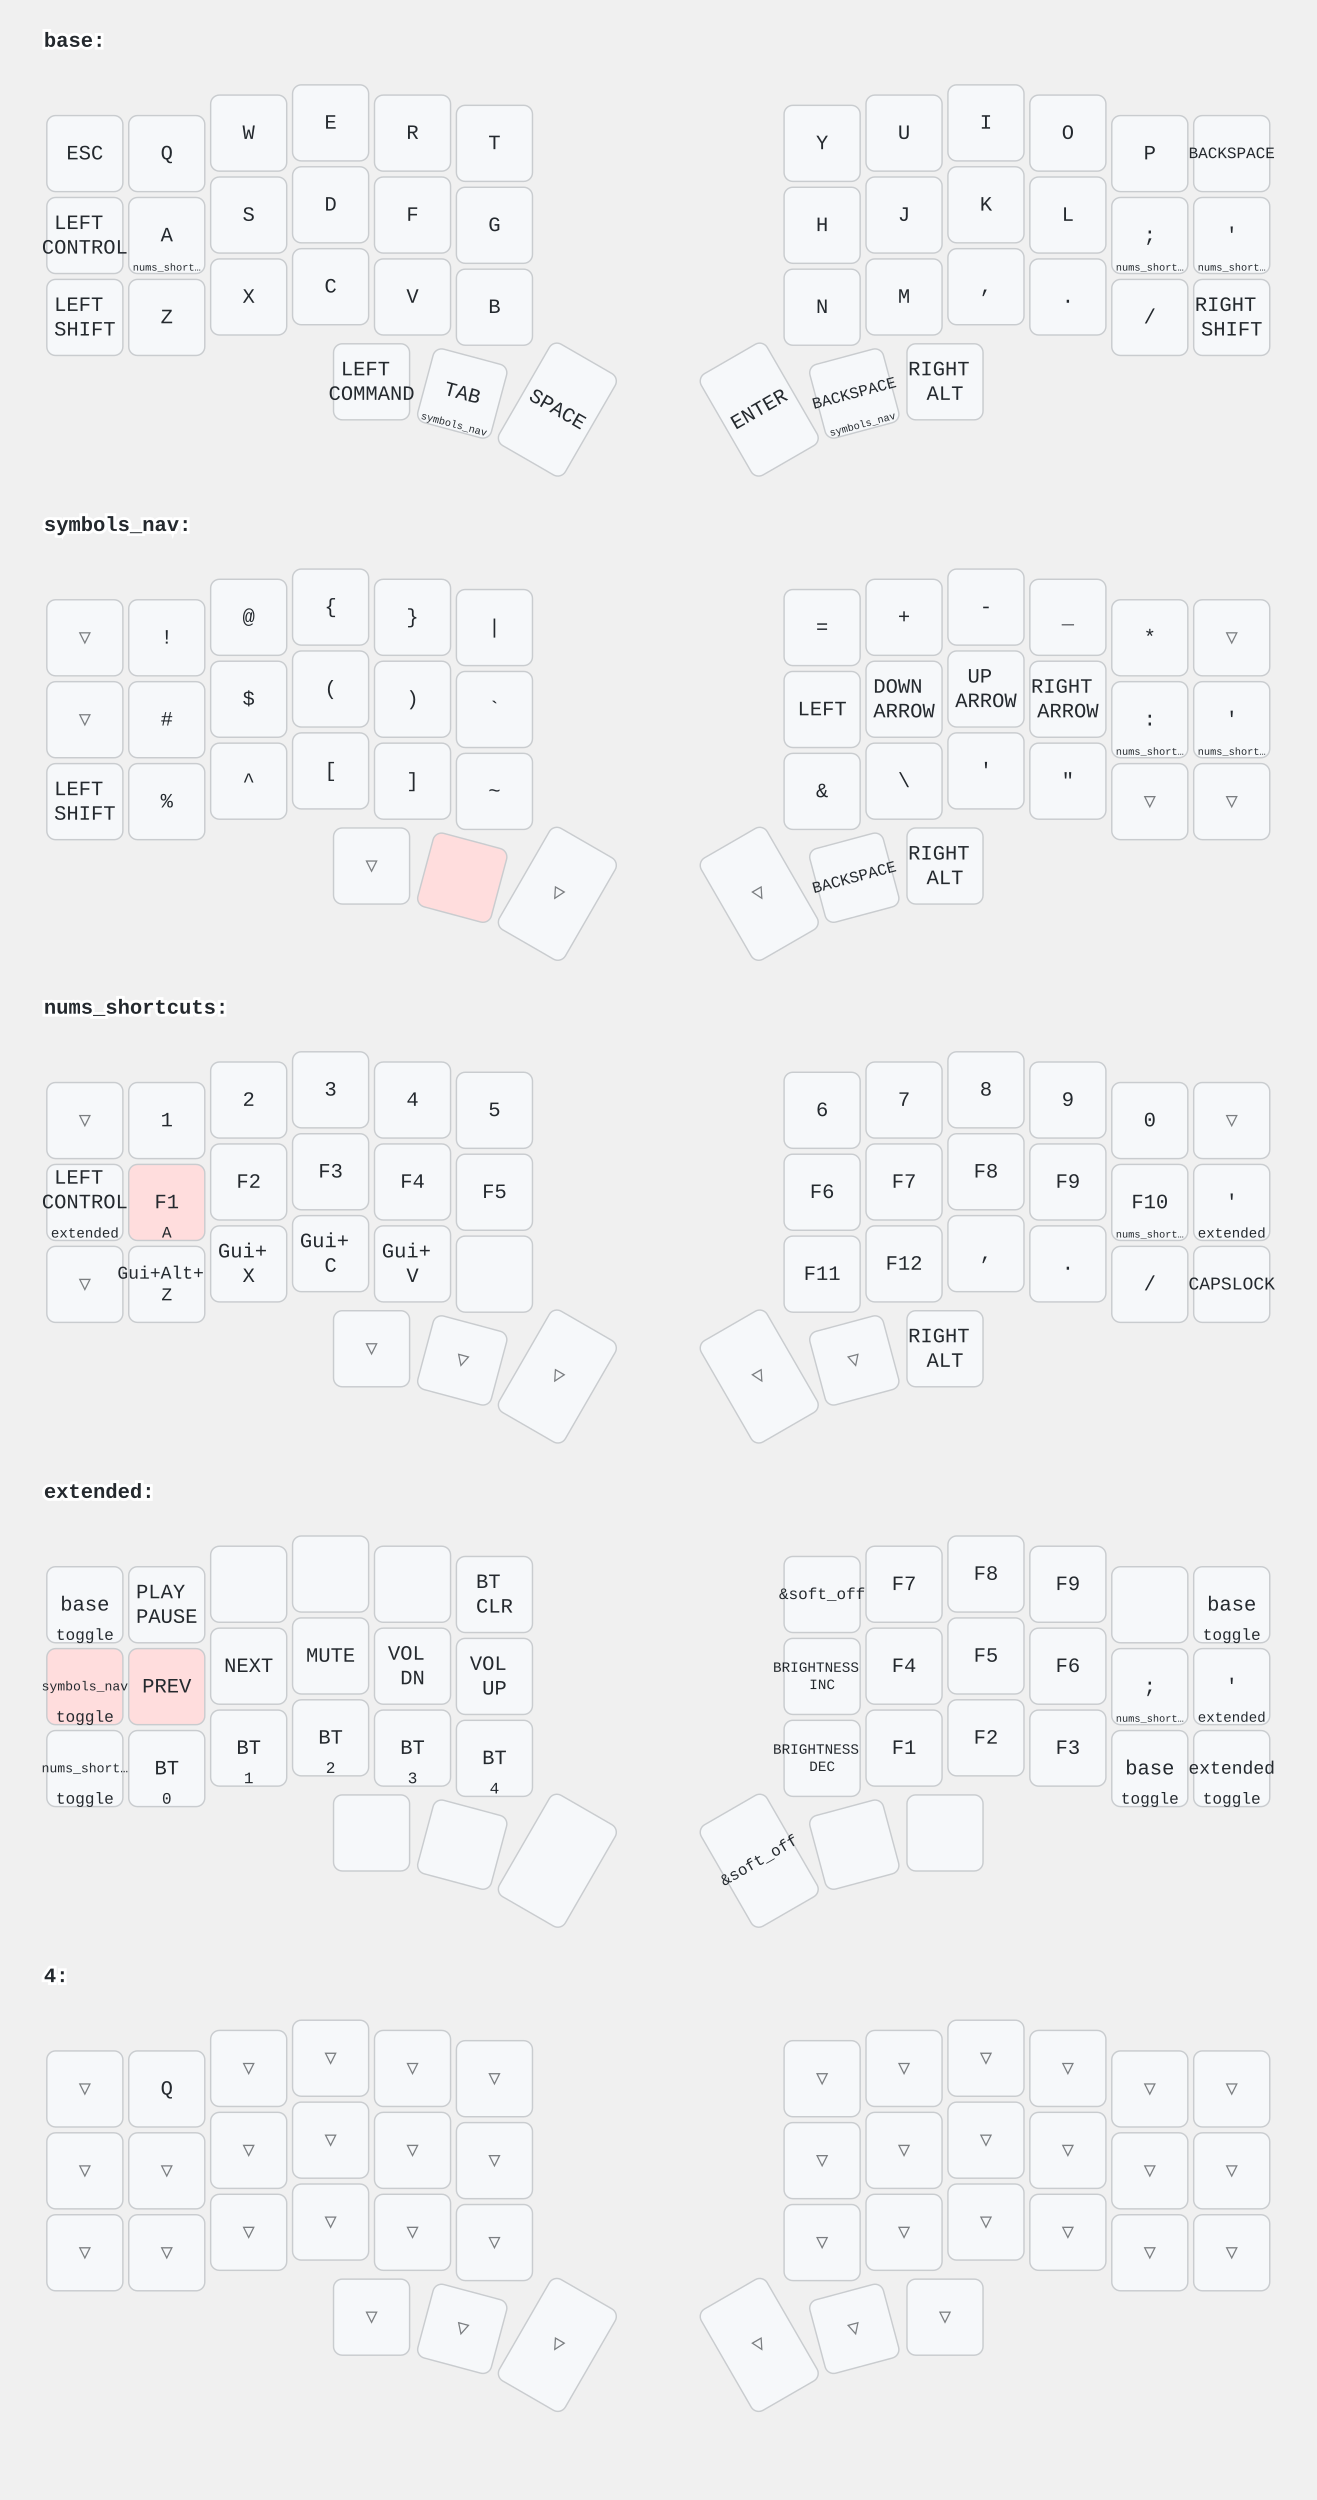
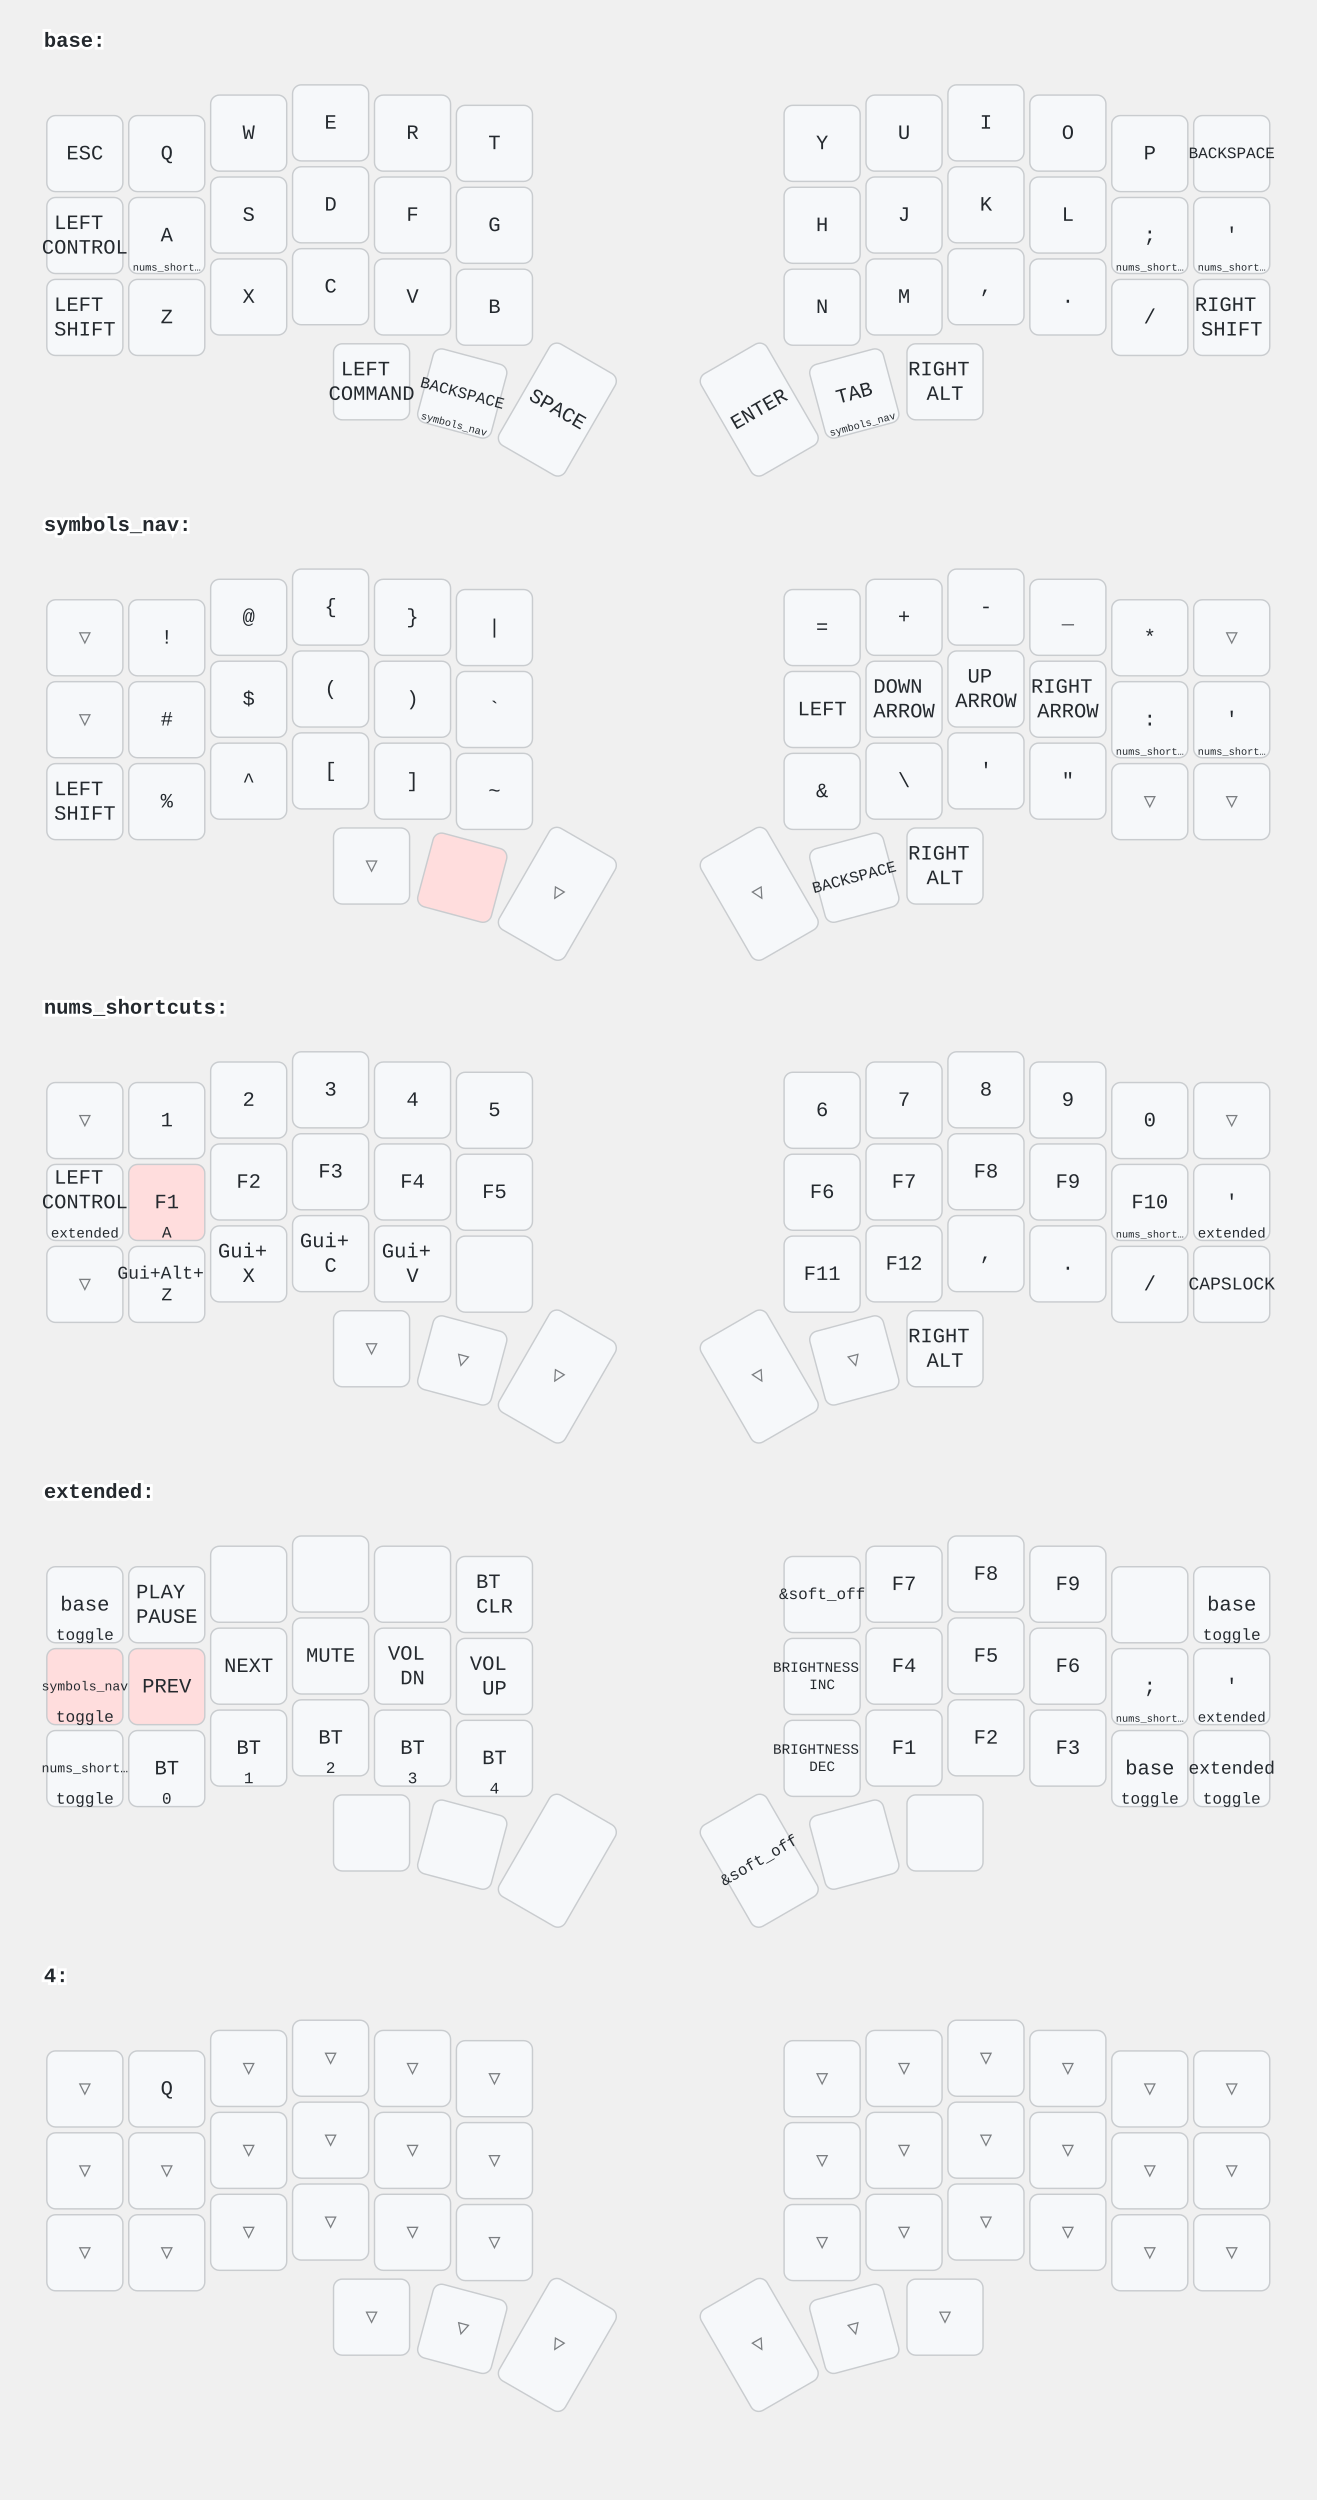
<svg xmlns="http://www.w3.org/2000/svg" width="900" height="1709" viewBox="0 0 900 1709" class="keymap">
  <style>/* inherit to force styles through use tags */
svg path {
    fill: inherit;
}

/* font and background color specifications */
svg.keymap {
    font-family: SFMono-Regular,Consolas,Liberation Mono,Menlo,monospace;
    font-size: 14px;
    font-kerning: normal;
    text-rendering: optimizeLegibility;
    fill: #24292e;
}

/* default key styling */
rect.key {
    fill: #f6f8fa;
}

rect.key, rect.combo {
    stroke: #c9cccf;
    stroke-width: 1;
}

/* default key side styling, only used is draw_key_sides is set */
rect.side {
    filter: brightness(90%);
}

/* color accent for combo boxes */
rect.combo, rect.combo-separate {
    fill: #cdf;
}

/* color accent for held keys */
rect.held, rect.combo.held {
    fill: #fdd;
}

/* color accent for ghost (optional) keys */
rect.ghost, rect.combo.ghost {
    stroke-dasharray: 4, 4;
    stroke-width: 2;
}

text {
    text-anchor: middle;
    dominant-baseline: middle;
}

/* styling for layer labels */
text.label {
    font-weight: bold;
    text-anchor: start;
    stroke: white;
    stroke-width: 4;
    paint-order: stroke;
}

/* styling for optional footer */
text.footer {
    text-anchor: end;
    dominant-baseline: auto;
    stroke: white;
    stroke-width: 4;
    paint-order: stroke;
}

/* styling for combo tap, and key hold/shifted label text */
text.combo, text.hold, text.shifted {
    font-size: 11px;
}

text.hold {
    text-anchor: middle;
    dominant-baseline: auto;
}

text.shifted {
    text-anchor: middle;
    dominant-baseline: hanging;
}

/* styling for hold/shifted label text in combo box */
text.combo.hold, text.combo.shifted {
    font-size: 8px;
}

/* lighter symbol for transparent keys */
text.trans {
    fill: #7b7e81;
}

/* styling for combo dendrons */
path.combo {
    stroke-width: 1;
    stroke: gray;
    fill: none;
}

/* Start Tabler Icons Cleanup */
/* cannot use height/width with glyphs */
.icon-tabler &gt; path {
    fill: inherit;
    stroke: inherit;
    stroke-width: 2;
}
/* hide tabler's default box */
.icon-tabler &gt; path[stroke="none"][fill="none"] {
    visibility: hidden;
}
/* End Tabler Icons Cleanup */
</style>
  <g transform="translate(30, 0)" class="layer-base">
    <text x="0" y="28" class="label">base:</text>
    <g transform="translate(0, 56)">
      <g transform="translate(28, 49)" class="key keypos-0">
        <rect rx="6" ry="6" x="-26" y="-26" width="52" height="52" class="key" />
        <text x="0" y="0" class="key tap">ESC</text>
      </g>
      <g transform="translate(84, 49)" class="key keypos-1">
        <rect rx="6" ry="6" x="-26" y="-26" width="52" height="52" class="key" />
        <text x="0" y="0" class="key tap">Q</text>
      </g>
      <g transform="translate(140, 35)" class="key keypos-2">
        <rect rx="6" ry="6" x="-26" y="-26" width="52" height="52" class="key" />
        <text x="0" y="0" class="key tap">W</text>
      </g>
      <g transform="translate(196, 28)" class="key keypos-3">
        <rect rx="6" ry="6" x="-26" y="-26" width="52" height="52" class="key" />
        <text x="0" y="0" class="key tap">E</text>
      </g>
      <g transform="translate(252, 35)" class="key keypos-4">
        <rect rx="6" ry="6" x="-26" y="-26" width="52" height="52" class="key" />
        <text x="0" y="0" class="key tap">R</text>
      </g>
      <g transform="translate(308, 42)" class="key keypos-5">
        <rect rx="6" ry="6" x="-26" y="-26" width="52" height="52" class="key" />
        <text x="0" y="0" class="key tap">T</text>
      </g>
      <g transform="translate(532, 42)" class="key keypos-6">
        <rect rx="6" ry="6" x="-26" y="-26" width="52" height="52" class="key" />
        <text x="0" y="0" class="key tap">Y</text>
      </g>
      <g transform="translate(588, 35)" class="key keypos-7">
        <rect rx="6" ry="6" x="-26" y="-26" width="52" height="52" class="key" />
        <text x="0" y="0" class="key tap">U</text>
      </g>
      <g transform="translate(644, 28)" class="key keypos-8">
        <rect rx="6" ry="6" x="-26" y="-26" width="52" height="52" class="key" />
        <text x="0" y="0" class="key tap">I</text>
      </g>
      <g transform="translate(700, 35)" class="key keypos-9">
        <rect rx="6" ry="6" x="-26" y="-26" width="52" height="52" class="key" />
        <text x="0" y="0" class="key tap">O</text>
      </g>
      <g transform="translate(756, 49)" class="key keypos-10">
        <rect rx="6" ry="6" x="-26" y="-26" width="52" height="52" class="key" />
        <text x="0" y="0" class="key tap">P</text>
      </g>
      <g transform="translate(812, 49)" class="key keypos-11">
        <rect rx="6" ry="6" x="-26" y="-26" width="52" height="52" class="key" />
        <text x="0" y="0" class="key tap">
          <tspan style="font-size: 78%">BACKSPACE</tspan>
        </text>
      </g>
      <g transform="translate(28, 105)" class="key keypos-12">
        <rect rx="6" ry="6" x="-26" y="-26" width="52" height="52" class="key" />
        <text x="0" y="0" class="key tap">
          <tspan x="0" dy="-0.6em">LEFT</tspan>
          <tspan x="0" dy="1.2em">CONTROL</tspan>
        </text>
      </g>
      <g transform="translate(84, 105)" class="key keypos-13">
        <rect rx="6" ry="6" x="-26" y="-26" width="52" height="52" class="key" />
        <text x="0" y="0" class="key tap">A</text>
        <text x="0" y="24" class="key hold">
          <tspan style="font-size: 64%">nums_short…</tspan>
        </text>
      </g>
      <g transform="translate(140, 91)" class="key keypos-14">
        <rect rx="6" ry="6" x="-26" y="-26" width="52" height="52" class="key" />
        <text x="0" y="0" class="key tap">S</text>
      </g>
      <g transform="translate(196, 84)" class="key keypos-15">
        <rect rx="6" ry="6" x="-26" y="-26" width="52" height="52" class="key" />
        <text x="0" y="0" class="key tap">D</text>
      </g>
      <g transform="translate(252, 91)" class="key keypos-16">
        <rect rx="6" ry="6" x="-26" y="-26" width="52" height="52" class="key" />
        <text x="0" y="0" class="key tap">F</text>
      </g>
      <g transform="translate(308, 98)" class="key keypos-17">
        <rect rx="6" ry="6" x="-26" y="-26" width="52" height="52" class="key" />
        <text x="0" y="0" class="key tap">G</text>
      </g>
      <g transform="translate(532, 98)" class="key keypos-18">
        <rect rx="6" ry="6" x="-26" y="-26" width="52" height="52" class="key" />
        <text x="0" y="0" class="key tap">H</text>
      </g>
      <g transform="translate(588, 91)" class="key keypos-19">
        <rect rx="6" ry="6" x="-26" y="-26" width="52" height="52" class="key" />
        <text x="0" y="0" class="key tap">J</text>
      </g>
      <g transform="translate(644, 84)" class="key keypos-20">
        <rect rx="6" ry="6" x="-26" y="-26" width="52" height="52" class="key" />
        <text x="0" y="0" class="key tap">K</text>
      </g>
      <g transform="translate(700, 91)" class="key keypos-21">
        <rect rx="6" ry="6" x="-26" y="-26" width="52" height="52" class="key" />
        <text x="0" y="0" class="key tap">L</text>
      </g>
      <g transform="translate(756, 105)" class="key keypos-22">
        <rect rx="6" ry="6" x="-26" y="-26" width="52" height="52" class="key" />
        <text x="0" y="0" class="key tap">;</text>
        <text x="0" y="24" class="key hold">
          <tspan style="font-size: 64%">nums_short…</tspan>
        </text>
      </g>
      <g transform="translate(812, 105)" class="key keypos-23">
        <rect rx="6" ry="6" x="-26" y="-26" width="52" height="52" class="key" />
        <text x="0" y="0" class="key tap">'</text>
        <text x="0" y="24" class="key hold">
          <tspan style="font-size: 64%">nums_short…</tspan>
        </text>
      </g>
      <g transform="translate(28, 161)" class="key keypos-24">
        <rect rx="6" ry="6" x="-26" y="-26" width="52" height="52" class="key" />
        <text x="0" y="0" class="key tap">
          <tspan x="0" dy="-0.6em">LEFT</tspan>
          <tspan x="0" dy="1.2em">SHIFT</tspan>
        </text>
      </g>
      <g transform="translate(84, 161)" class="key keypos-25">
        <rect rx="6" ry="6" x="-26" y="-26" width="52" height="52" class="key" />
        <text x="0" y="0" class="key tap">Z</text>
      </g>
      <g transform="translate(140, 147)" class="key keypos-26">
        <rect rx="6" ry="6" x="-26" y="-26" width="52" height="52" class="key" />
        <text x="0" y="0" class="key tap">X</text>
      </g>
      <g transform="translate(196, 140)" class="key keypos-27">
        <rect rx="6" ry="6" x="-26" y="-26" width="52" height="52" class="key" />
        <text x="0" y="0" class="key tap">C</text>
      </g>
      <g transform="translate(252, 147)" class="key keypos-28">
        <rect rx="6" ry="6" x="-26" y="-26" width="52" height="52" class="key" />
        <text x="0" y="0" class="key tap">V</text>
      </g>
      <g transform="translate(308, 154)" class="key keypos-29">
        <rect rx="6" ry="6" x="-26" y="-26" width="52" height="52" class="key" />
        <text x="0" y="0" class="key tap">B</text>
      </g>
      <g transform="translate(532, 154)" class="key keypos-30">
        <rect rx="6" ry="6" x="-26" y="-26" width="52" height="52" class="key" />
        <text x="0" y="0" class="key tap">N</text>
      </g>
      <g transform="translate(588, 147)" class="key keypos-31">
        <rect rx="6" ry="6" x="-26" y="-26" width="52" height="52" class="key" />
        <text x="0" y="0" class="key tap">M</text>
      </g>
      <g transform="translate(644, 140)" class="key keypos-32">
        <rect rx="6" ry="6" x="-26" y="-26" width="52" height="52" class="key" />
        <text x="0" y="0" class="key tap">,</text>
      </g>
      <g transform="translate(700, 147)" class="key keypos-33">
        <rect rx="6" ry="6" x="-26" y="-26" width="52" height="52" class="key" />
        <text x="0" y="0" class="key tap">.</text>
      </g>
      <g transform="translate(756, 161)" class="key keypos-34">
        <rect rx="6" ry="6" x="-26" y="-26" width="52" height="52" class="key" />
        <text x="0" y="0" class="key tap">/</text>
      </g>
      <g transform="translate(812, 161)" class="key keypos-35">
        <rect rx="6" ry="6" x="-26" y="-26" width="52" height="52" class="key" />
        <text x="0" y="0" class="key tap">
          <tspan x="0" dy="-0.6em">RIGHT</tspan>
          <tspan x="0" dy="1.2em">SHIFT</tspan>
        </text>
      </g>
      <g transform="translate(224, 205)" class="key keypos-36">
        <rect rx="6" ry="6" x="-26" y="-26" width="52" height="52" class="key" />
        <text x="0" y="0" class="key tap">
          <tspan x="0" dy="-0.6em">LEFT</tspan>
          <tspan x="0" dy="1.2em">COMMAND</tspan>
        </text>
      </g>
      <g transform="translate(286, 213) rotate(15.0)" class="key keypos-37">
        <rect rx="6" ry="6" x="-26" y="-26" width="52" height="52" class="key" />
-         <text x="0" y="0" class="key tap">TAB</text>
+         <text x="0" y="0" class="key tap">
+           <tspan style="font-size: 78%">BACKSPACE</tspan>
+         </text>
        <text x="0" y="24" class="key hold">
          <tspan style="font-size: 64%">symbols_nav</tspan>
        </text>
      </g>
      <g transform="translate(351, 224) rotate(30.0)" class="key keypos-38">
        <rect rx="6" ry="6" x="-26" y="-40" width="52" height="80" class="key" />
        <text x="0" y="0" class="key tap">SPACE</text>
      </g>
      <g transform="translate(489, 224) rotate(-30.0)" class="key keypos-39">
        <rect rx="6" ry="6" x="-26" y="-40" width="52" height="80" class="key" />
        <text x="0" y="0" class="key tap">ENTER</text>
      </g>
      <g transform="translate(554, 213) rotate(-15.0)" class="key keypos-40">
        <rect rx="6" ry="6" x="-26" y="-26" width="52" height="52" class="key" />
-         <text x="0" y="0" class="key tap">
-           <tspan style="font-size: 78%">BACKSPACE</tspan>
-         </text>
+         <text x="0" y="0" class="key tap">TAB</text>
        <text x="0" y="24" class="key hold">
          <tspan style="font-size: 64%">symbols_nav</tspan>
        </text>
      </g>
      <g transform="translate(616, 205)" class="key keypos-41">
        <rect rx="6" ry="6" x="-26" y="-26" width="52" height="52" class="key" />
        <text x="0" y="0" class="key tap">
          <tspan x="0" dy="-0.6em">RIGHT</tspan>
          <tspan x="0" dy="1.2em">ALT</tspan>
        </text>
      </g>
    </g>
  </g>
  <g transform="translate(30, 331)" class="layer-symbols_nav">
    <text x="0" y="28" class="label">symbols_nav:</text>
    <g transform="translate(0, 56)">
      <g transform="translate(28, 49)" class="key trans keypos-0">
        <rect rx="6" ry="6" x="-26" y="-26" width="52" height="52" class="key trans" />
        <text x="0" y="0" class="key trans tap">▽</text>
      </g>
      <g transform="translate(84, 49)" class="key keypos-1">
        <rect rx="6" ry="6" x="-26" y="-26" width="52" height="52" class="key" />
        <text x="0" y="0" class="key tap">!</text>
      </g>
      <g transform="translate(140, 35)" class="key keypos-2">
        <rect rx="6" ry="6" x="-26" y="-26" width="52" height="52" class="key" />
        <text x="0" y="0" class="key tap">@</text>
      </g>
      <g transform="translate(196, 28)" class="key keypos-3">
        <rect rx="6" ry="6" x="-26" y="-26" width="52" height="52" class="key" />
        <text x="0" y="0" class="key tap">{</text>
      </g>
      <g transform="translate(252, 35)" class="key keypos-4">
        <rect rx="6" ry="6" x="-26" y="-26" width="52" height="52" class="key" />
        <text x="0" y="0" class="key tap">}</text>
      </g>
      <g transform="translate(308, 42)" class="key keypos-5">
        <rect rx="6" ry="6" x="-26" y="-26" width="52" height="52" class="key" />
        <text x="0" y="0" class="key tap">|</text>
      </g>
      <g transform="translate(532, 42)" class="key keypos-6">
        <rect rx="6" ry="6" x="-26" y="-26" width="52" height="52" class="key" />
        <text x="0" y="0" class="key tap">=</text>
      </g>
      <g transform="translate(588, 35)" class="key keypos-7">
        <rect rx="6" ry="6" x="-26" y="-26" width="52" height="52" class="key" />
        <text x="0" y="0" class="key tap">+</text>
      </g>
      <g transform="translate(644, 28)" class="key keypos-8">
        <rect rx="6" ry="6" x="-26" y="-26" width="52" height="52" class="key" />
        <text x="0" y="0" class="key tap">-</text>
      </g>
      <g transform="translate(700, 35)" class="key keypos-9">
        <rect rx="6" ry="6" x="-26" y="-26" width="52" height="52" class="key" />
        <text x="0" y="0" class="key tap">_</text>
      </g>
      <g transform="translate(756, 49)" class="key keypos-10">
        <rect rx="6" ry="6" x="-26" y="-26" width="52" height="52" class="key" />
        <text x="0" y="0" class="key tap">*</text>
      </g>
      <g transform="translate(812, 49)" class="key trans keypos-11">
        <rect rx="6" ry="6" x="-26" y="-26" width="52" height="52" class="key trans" />
        <text x="0" y="0" class="key trans tap">▽</text>
      </g>
      <g transform="translate(28, 105)" class="key trans keypos-12">
        <rect rx="6" ry="6" x="-26" y="-26" width="52" height="52" class="key trans" />
        <text x="0" y="0" class="key trans tap">▽</text>
      </g>
      <g transform="translate(84, 105)" class="key keypos-13">
        <rect rx="6" ry="6" x="-26" y="-26" width="52" height="52" class="key" />
        <text x="0" y="0" class="key tap">#</text>
      </g>
      <g transform="translate(140, 91)" class="key keypos-14">
        <rect rx="6" ry="6" x="-26" y="-26" width="52" height="52" class="key" />
        <text x="0" y="0" class="key tap">$</text>
      </g>
      <g transform="translate(196, 84)" class="key keypos-15">
        <rect rx="6" ry="6" x="-26" y="-26" width="52" height="52" class="key" />
        <text x="0" y="0" class="key tap">(</text>
      </g>
      <g transform="translate(252, 91)" class="key keypos-16">
        <rect rx="6" ry="6" x="-26" y="-26" width="52" height="52" class="key" />
        <text x="0" y="0" class="key tap">)</text>
      </g>
      <g transform="translate(308, 98)" class="key keypos-17">
        <rect rx="6" ry="6" x="-26" y="-26" width="52" height="52" class="key" />
        <text x="0" y="0" class="key tap">`</text>
      </g>
      <g transform="translate(532, 98)" class="key keypos-18">
        <rect rx="6" ry="6" x="-26" y="-26" width="52" height="52" class="key" />
        <text x="0" y="0" class="key tap">LEFT</text>
      </g>
      <g transform="translate(588, 91)" class="key keypos-19">
        <rect rx="6" ry="6" x="-26" y="-26" width="52" height="52" class="key" />
        <text x="0" y="0" class="key tap">
          <tspan x="0" dy="-0.6em">DOWN</tspan>
          <tspan x="0" dy="1.2em">ARROW</tspan>
        </text>
      </g>
      <g transform="translate(644, 84)" class="key keypos-20">
        <rect rx="6" ry="6" x="-26" y="-26" width="52" height="52" class="key" />
        <text x="0" y="0" class="key tap">
          <tspan x="0" dy="-0.6em">UP</tspan>
          <tspan x="0" dy="1.2em">ARROW</tspan>
        </text>
      </g>
      <g transform="translate(700, 91)" class="key keypos-21">
        <rect rx="6" ry="6" x="-26" y="-26" width="52" height="52" class="key" />
        <text x="0" y="0" class="key tap">
          <tspan x="0" dy="-0.6em">RIGHT</tspan>
          <tspan x="0" dy="1.2em">ARROW</tspan>
        </text>
      </g>
      <g transform="translate(756, 105)" class="key keypos-22">
        <rect rx="6" ry="6" x="-26" y="-26" width="52" height="52" class="key" />
        <text x="0" y="0" class="key tap">:</text>
        <text x="0" y="24" class="key hold">
          <tspan style="font-size: 64%">nums_short…</tspan>
        </text>
      </g>
      <g transform="translate(812, 105)" class="key keypos-23">
        <rect rx="6" ry="6" x="-26" y="-26" width="52" height="52" class="key" />
        <text x="0" y="0" class="key tap">'</text>
        <text x="0" y="24" class="key hold">
          <tspan style="font-size: 64%">nums_short…</tspan>
        </text>
      </g>
      <g transform="translate(28, 161)" class="key keypos-24">
        <rect rx="6" ry="6" x="-26" y="-26" width="52" height="52" class="key" />
        <text x="0" y="0" class="key tap">
          <tspan x="0" dy="-0.6em">LEFT</tspan>
          <tspan x="0" dy="1.2em">SHIFT</tspan>
        </text>
      </g>
      <g transform="translate(84, 161)" class="key keypos-25">
        <rect rx="6" ry="6" x="-26" y="-26" width="52" height="52" class="key" />
        <text x="0" y="0" class="key tap">%</text>
      </g>
      <g transform="translate(140, 147)" class="key keypos-26">
        <rect rx="6" ry="6" x="-26" y="-26" width="52" height="52" class="key" />
        <text x="0" y="0" class="key tap">^</text>
      </g>
      <g transform="translate(196, 140)" class="key keypos-27">
        <rect rx="6" ry="6" x="-26" y="-26" width="52" height="52" class="key" />
        <text x="0" y="0" class="key tap">[</text>
      </g>
      <g transform="translate(252, 147)" class="key keypos-28">
        <rect rx="6" ry="6" x="-26" y="-26" width="52" height="52" class="key" />
        <text x="0" y="0" class="key tap">]</text>
      </g>
      <g transform="translate(308, 154)" class="key keypos-29">
        <rect rx="6" ry="6" x="-26" y="-26" width="52" height="52" class="key" />
        <text x="0" y="0" class="key tap">~</text>
      </g>
      <g transform="translate(532, 154)" class="key keypos-30">
        <rect rx="6" ry="6" x="-26" y="-26" width="52" height="52" class="key" />
        <text x="0" y="0" class="key tap">&amp;</text>
      </g>
      <g transform="translate(588, 147)" class="key keypos-31">
        <rect rx="6" ry="6" x="-26" y="-26" width="52" height="52" class="key" />
        <text x="0" y="0" class="key tap">\</text>
      </g>
      <g transform="translate(644, 140)" class="key keypos-32">
        <rect rx="6" ry="6" x="-26" y="-26" width="52" height="52" class="key" />
        <text x="0" y="0" class="key tap">'</text>
      </g>
      <g transform="translate(700, 147)" class="key keypos-33">
        <rect rx="6" ry="6" x="-26" y="-26" width="52" height="52" class="key" />
        <text x="0" y="0" class="key tap">"</text>
      </g>
      <g transform="translate(756, 161)" class="key trans keypos-34">
        <rect rx="6" ry="6" x="-26" y="-26" width="52" height="52" class="key trans" />
        <text x="0" y="0" class="key trans tap">▽</text>
      </g>
      <g transform="translate(812, 161)" class="key trans keypos-35">
        <rect rx="6" ry="6" x="-26" y="-26" width="52" height="52" class="key trans" />
        <text x="0" y="0" class="key trans tap">▽</text>
      </g>
      <g transform="translate(224, 205)" class="key trans keypos-36">
        <rect rx="6" ry="6" x="-26" y="-26" width="52" height="52" class="key trans" />
        <text x="0" y="0" class="key trans tap">▽</text>
      </g>
      <g transform="translate(286, 213) rotate(15.0)" class="key held keypos-37">
        <rect rx="6" ry="6" x="-26" y="-26" width="52" height="52" class="key held" />
      </g>
      <g transform="translate(351, 224) rotate(30.0)" class="key trans keypos-38">
        <rect rx="6" ry="6" x="-26" y="-40" width="52" height="80" class="key trans" />
        <text x="0" y="0" class="key trans tap">▽</text>
      </g>
      <g transform="translate(489, 224) rotate(-30.0)" class="key trans keypos-39">
        <rect rx="6" ry="6" x="-26" y="-40" width="52" height="80" class="key trans" />
        <text x="0" y="0" class="key trans tap">▽</text>
      </g>
      <g transform="translate(554, 213) rotate(-15.0)" class="key keypos-40">
        <rect rx="6" ry="6" x="-26" y="-26" width="52" height="52" class="key" />
        <text x="0" y="0" class="key tap">
          <tspan style="font-size: 78%">BACKSPACE</tspan>
        </text>
      </g>
      <g transform="translate(616, 205)" class="key keypos-41">
        <rect rx="6" ry="6" x="-26" y="-26" width="52" height="52" class="key" />
        <text x="0" y="0" class="key tap">
          <tspan x="0" dy="-0.6em">RIGHT</tspan>
          <tspan x="0" dy="1.2em">ALT</tspan>
        </text>
      </g>
    </g>
  </g>
  <g transform="translate(30, 661)" class="layer-nums_shortcuts">
    <text x="0" y="28" class="label">nums_shortcuts:</text>
    <g transform="translate(0, 56)">
      <g transform="translate(28, 49)" class="key trans keypos-0">
        <rect rx="6" ry="6" x="-26" y="-26" width="52" height="52" class="key trans" />
        <text x="0" y="0" class="key trans tap">▽</text>
      </g>
      <g transform="translate(84, 49)" class="key keypos-1">
        <rect rx="6" ry="6" x="-26" y="-26" width="52" height="52" class="key" />
        <text x="0" y="0" class="key tap">1</text>
      </g>
      <g transform="translate(140, 35)" class="key keypos-2">
        <rect rx="6" ry="6" x="-26" y="-26" width="52" height="52" class="key" />
        <text x="0" y="0" class="key tap">2</text>
      </g>
      <g transform="translate(196, 28)" class="key keypos-3">
        <rect rx="6" ry="6" x="-26" y="-26" width="52" height="52" class="key" />
        <text x="0" y="0" class="key tap">3</text>
      </g>
      <g transform="translate(252, 35)" class="key keypos-4">
        <rect rx="6" ry="6" x="-26" y="-26" width="52" height="52" class="key" />
        <text x="0" y="0" class="key tap">4</text>
      </g>
      <g transform="translate(308, 42)" class="key keypos-5">
        <rect rx="6" ry="6" x="-26" y="-26" width="52" height="52" class="key" />
        <text x="0" y="0" class="key tap">5</text>
      </g>
      <g transform="translate(532, 42)" class="key keypos-6">
        <rect rx="6" ry="6" x="-26" y="-26" width="52" height="52" class="key" />
        <text x="0" y="0" class="key tap">6</text>
      </g>
      <g transform="translate(588, 35)" class="key keypos-7">
        <rect rx="6" ry="6" x="-26" y="-26" width="52" height="52" class="key" />
        <text x="0" y="0" class="key tap">7</text>
      </g>
      <g transform="translate(644, 28)" class="key keypos-8">
        <rect rx="6" ry="6" x="-26" y="-26" width="52" height="52" class="key" />
        <text x="0" y="0" class="key tap">8</text>
      </g>
      <g transform="translate(700, 35)" class="key keypos-9">
        <rect rx="6" ry="6" x="-26" y="-26" width="52" height="52" class="key" />
        <text x="0" y="0" class="key tap">9</text>
      </g>
      <g transform="translate(756, 49)" class="key keypos-10">
        <rect rx="6" ry="6" x="-26" y="-26" width="52" height="52" class="key" />
        <text x="0" y="0" class="key tap">0</text>
      </g>
      <g transform="translate(812, 49)" class="key trans keypos-11">
        <rect rx="6" ry="6" x="-26" y="-26" width="52" height="52" class="key trans" />
        <text x="0" y="0" class="key trans tap">▽</text>
      </g>
      <g transform="translate(28, 105)" class="key keypos-12">
        <rect rx="6" ry="6" x="-26" y="-26" width="52" height="52" class="key" />
        <text x="0" y="0" class="key tap">
          <tspan x="0" dy="-1.2em">LEFT</tspan>
          <tspan x="0" dy="1.2em">CONTROL</tspan>
        </text>
        <text x="0" y="24" class="key hold">
          <tspan style="font-size: 88%">extended</tspan>
        </text>
      </g>
      <g transform="translate(84, 105)" class="key held keypos-13">
        <rect rx="6" ry="6" x="-26" y="-26" width="52" height="52" class="key held" />
        <text x="0" y="0" class="key held tap">F1</text>
        <text x="0" y="24" class="key held hold">A</text>
      </g>
      <g transform="translate(140, 91)" class="key keypos-14">
        <rect rx="6" ry="6" x="-26" y="-26" width="52" height="52" class="key" />
        <text x="0" y="0" class="key tap">F2</text>
      </g>
      <g transform="translate(196, 84)" class="key keypos-15">
        <rect rx="6" ry="6" x="-26" y="-26" width="52" height="52" class="key" />
        <text x="0" y="0" class="key tap">F3</text>
      </g>
      <g transform="translate(252, 91)" class="key keypos-16">
        <rect rx="6" ry="6" x="-26" y="-26" width="52" height="52" class="key" />
        <text x="0" y="0" class="key tap">F4</text>
      </g>
      <g transform="translate(308, 98)" class="key keypos-17">
        <rect rx="6" ry="6" x="-26" y="-26" width="52" height="52" class="key" />
        <text x="0" y="0" class="key tap">F5</text>
      </g>
      <g transform="translate(532, 98)" class="key keypos-18">
        <rect rx="6" ry="6" x="-26" y="-26" width="52" height="52" class="key" />
        <text x="0" y="0" class="key tap">F6</text>
      </g>
      <g transform="translate(588, 91)" class="key keypos-19">
        <rect rx="6" ry="6" x="-26" y="-26" width="52" height="52" class="key" />
        <text x="0" y="0" class="key tap">F7</text>
      </g>
      <g transform="translate(644, 84)" class="key keypos-20">
        <rect rx="6" ry="6" x="-26" y="-26" width="52" height="52" class="key" />
        <text x="0" y="0" class="key tap">F8</text>
      </g>
      <g transform="translate(700, 91)" class="key keypos-21">
        <rect rx="6" ry="6" x="-26" y="-26" width="52" height="52" class="key" />
        <text x="0" y="0" class="key tap">F9</text>
      </g>
      <g transform="translate(756, 105)" class="key keypos-22">
        <rect rx="6" ry="6" x="-26" y="-26" width="52" height="52" class="key" />
        <text x="0" y="0" class="key tap">F10</text>
        <text x="0" y="24" class="key hold">
          <tspan style="font-size: 64%">nums_short…</tspan>
        </text>
      </g>
      <g transform="translate(812, 105)" class="key keypos-23">
        <rect rx="6" ry="6" x="-26" y="-26" width="52" height="52" class="key" />
        <text x="0" y="0" class="key tap">'</text>
        <text x="0" y="24" class="key hold">
          <tspan style="font-size: 88%">extended</tspan>
        </text>
      </g>
      <g transform="translate(28, 161)" class="key trans keypos-24">
        <rect rx="6" ry="6" x="-26" y="-26" width="52" height="52" class="key trans" />
        <text x="0" y="0" class="key trans tap">▽</text>
      </g>
      <g transform="translate(84, 161)" class="key keypos-25">
        <rect rx="6" ry="6" x="-26" y="-26" width="52" height="52" class="key" />
        <text x="0" y="0" class="key tap">
          <tspan x="0" dy="-0.6em" style="font-size: 88%">Gui+Alt+</tspan>
          <tspan x="0" dy="1.2em" style="font-size: 88%">Z</tspan>
        </text>
      </g>
      <g transform="translate(140, 147)" class="key keypos-26">
        <rect rx="6" ry="6" x="-26" y="-26" width="52" height="52" class="key" />
        <text x="0" y="0" class="key tap">
          <tspan x="0" dy="-0.6em">Gui+</tspan>
          <tspan x="0" dy="1.2em">X</tspan>
        </text>
      </g>
      <g transform="translate(196, 140)" class="key keypos-27">
        <rect rx="6" ry="6" x="-26" y="-26" width="52" height="52" class="key" />
        <text x="0" y="0" class="key tap">
          <tspan x="0" dy="-0.6em">Gui+</tspan>
          <tspan x="0" dy="1.2em">C</tspan>
        </text>
      </g>
      <g transform="translate(252, 147)" class="key keypos-28">
        <rect rx="6" ry="6" x="-26" y="-26" width="52" height="52" class="key" />
        <text x="0" y="0" class="key tap">
          <tspan x="0" dy="-0.6em">Gui+</tspan>
          <tspan x="0" dy="1.2em">V</tspan>
        </text>
      </g>
      <g transform="translate(308, 154)" class="key keypos-29">
        <rect rx="6" ry="6" x="-26" y="-26" width="52" height="52" class="key" />
      </g>
      <g transform="translate(532, 154)" class="key keypos-30">
        <rect rx="6" ry="6" x="-26" y="-26" width="52" height="52" class="key" />
        <text x="0" y="0" class="key tap">F11</text>
      </g>
      <g transform="translate(588, 147)" class="key keypos-31">
        <rect rx="6" ry="6" x="-26" y="-26" width="52" height="52" class="key" />
        <text x="0" y="0" class="key tap">F12</text>
      </g>
      <g transform="translate(644, 140)" class="key keypos-32">
        <rect rx="6" ry="6" x="-26" y="-26" width="52" height="52" class="key" />
        <text x="0" y="0" class="key tap">,</text>
      </g>
      <g transform="translate(700, 147)" class="key keypos-33">
        <rect rx="6" ry="6" x="-26" y="-26" width="52" height="52" class="key" />
        <text x="0" y="0" class="key tap">.</text>
      </g>
      <g transform="translate(756, 161)" class="key keypos-34">
        <rect rx="6" ry="6" x="-26" y="-26" width="52" height="52" class="key" />
        <text x="0" y="0" class="key tap">/</text>
      </g>
      <g transform="translate(812, 161)" class="key keypos-35">
        <rect rx="6" ry="6" x="-26" y="-26" width="52" height="52" class="key" />
        <text x="0" y="0" class="key tap">
          <tspan style="font-size: 88%">CAPSLOCK</tspan>
        </text>
      </g>
      <g transform="translate(224, 205)" class="key trans keypos-36">
        <rect rx="6" ry="6" x="-26" y="-26" width="52" height="52" class="key trans" />
        <text x="0" y="0" class="key trans tap">▽</text>
      </g>
      <g transform="translate(286, 213) rotate(15.0)" class="key trans keypos-37">
        <rect rx="6" ry="6" x="-26" y="-26" width="52" height="52" class="key trans" />
        <text x="0" y="0" class="key trans tap">▽</text>
      </g>
      <g transform="translate(351, 224) rotate(30.0)" class="key trans keypos-38">
        <rect rx="6" ry="6" x="-26" y="-40" width="52" height="80" class="key trans" />
        <text x="0" y="0" class="key trans tap">▽</text>
      </g>
      <g transform="translate(489, 224) rotate(-30.0)" class="key trans keypos-39">
        <rect rx="6" ry="6" x="-26" y="-40" width="52" height="80" class="key trans" />
        <text x="0" y="0" class="key trans tap">▽</text>
      </g>
      <g transform="translate(554, 213) rotate(-15.0)" class="key trans keypos-40">
        <rect rx="6" ry="6" x="-26" y="-26" width="52" height="52" class="key trans" />
        <text x="0" y="0" class="key trans tap">▽</text>
      </g>
      <g transform="translate(616, 205)" class="key keypos-41">
        <rect rx="6" ry="6" x="-26" y="-26" width="52" height="52" class="key" />
        <text x="0" y="0" class="key tap">
          <tspan x="0" dy="-0.6em">RIGHT</tspan>
          <tspan x="0" dy="1.2em">ALT</tspan>
        </text>
      </g>
    </g>
  </g>
  <g transform="translate(30, 992)" class="layer-extended">
    <text x="0" y="28" class="label">extended:</text>
    <g transform="translate(0, 56)">
      <g transform="translate(28, 49)" class="key keypos-0">
        <rect rx="6" ry="6" x="-26" y="-26" width="52" height="52" class="key" />
        <text x="0" y="0" class="key tap">base</text>
        <text x="0" y="24" class="key hold">toggle</text>
      </g>
      <g transform="translate(84, 49)" class="key keypos-1">
        <rect rx="6" ry="6" x="-26" y="-26" width="52" height="52" class="key" />
        <text x="0" y="0" class="key tap">
          <tspan x="0" dy="-0.6em">PLAY</tspan>
          <tspan x="0" dy="1.2em">PAUSE</tspan>
        </text>
      </g>
      <g transform="translate(140, 35)" class="key keypos-2">
        <rect rx="6" ry="6" x="-26" y="-26" width="52" height="52" class="key" />
      </g>
      <g transform="translate(196, 28)" class="key keypos-3">
        <rect rx="6" ry="6" x="-26" y="-26" width="52" height="52" class="key" />
      </g>
      <g transform="translate(252, 35)" class="key keypos-4">
        <rect rx="6" ry="6" x="-26" y="-26" width="52" height="52" class="key" />
      </g>
      <g transform="translate(308, 42)" class="key keypos-5">
        <rect rx="6" ry="6" x="-26" y="-26" width="52" height="52" class="key" />
        <text x="0" y="0" class="key tap">
          <tspan x="0" dy="-0.6em">BT</tspan>
          <tspan x="0" dy="1.2em">CLR</tspan>
        </text>
      </g>
      <g transform="translate(532, 42)" class="key keypos-6">
        <rect rx="6" ry="6" x="-26" y="-26" width="52" height="52" class="key" />
        <text x="0" y="0" class="key tap">
          <tspan style="font-size: 78%">&amp;soft_off</tspan>
        </text>
      </g>
      <g transform="translate(588, 35)" class="key keypos-7">
        <rect rx="6" ry="6" x="-26" y="-26" width="52" height="52" class="key" />
        <text x="0" y="0" class="key tap">F7</text>
      </g>
      <g transform="translate(644, 28)" class="key keypos-8">
        <rect rx="6" ry="6" x="-26" y="-26" width="52" height="52" class="key" />
        <text x="0" y="0" class="key tap">F8</text>
      </g>
      <g transform="translate(700, 35)" class="key keypos-9">
        <rect rx="6" ry="6" x="-26" y="-26" width="52" height="52" class="key" />
        <text x="0" y="0" class="key tap">F9</text>
      </g>
      <g transform="translate(756, 49)" class="key keypos-10">
        <rect rx="6" ry="6" x="-26" y="-26" width="52" height="52" class="key" />
      </g>
      <g transform="translate(812, 49)" class="key keypos-11">
        <rect rx="6" ry="6" x="-26" y="-26" width="52" height="52" class="key" />
        <text x="0" y="0" class="key tap">base</text>
        <text x="0" y="24" class="key hold">toggle</text>
      </g>
      <g transform="translate(28, 105)" class="key held keypos-12">
        <rect rx="6" ry="6" x="-26" y="-26" width="52" height="52" class="key held" />
        <text x="0" y="0" class="key held tap">
          <tspan style="font-size: 64%">symbols_nav</tspan>
        </text>
        <text x="0" y="24" class="key held hold">toggle</text>
      </g>
      <g transform="translate(84, 105)" class="key held keypos-13">
        <rect rx="6" ry="6" x="-26" y="-26" width="52" height="52" class="key held" />
        <text x="0" y="0" class="key held tap">PREV</text>
      </g>
      <g transform="translate(140, 91)" class="key keypos-14">
        <rect rx="6" ry="6" x="-26" y="-26" width="52" height="52" class="key" />
        <text x="0" y="0" class="key tap">NEXT</text>
      </g>
      <g transform="translate(196, 84)" class="key keypos-15">
        <rect rx="6" ry="6" x="-26" y="-26" width="52" height="52" class="key" />
        <text x="0" y="0" class="key tap">MUTE</text>
      </g>
      <g transform="translate(252, 91)" class="key keypos-16">
        <rect rx="6" ry="6" x="-26" y="-26" width="52" height="52" class="key" />
        <text x="0" y="0" class="key tap">
          <tspan x="0" dy="-0.6em">VOL</tspan>
          <tspan x="0" dy="1.2em">DN</tspan>
        </text>
      </g>
      <g transform="translate(308, 98)" class="key keypos-17">
        <rect rx="6" ry="6" x="-26" y="-26" width="52" height="52" class="key" />
        <text x="0" y="0" class="key tap">
          <tspan x="0" dy="-0.6em">VOL</tspan>
          <tspan x="0" dy="1.2em">UP</tspan>
        </text>
      </g>
      <g transform="translate(532, 98)" class="key keypos-18">
        <rect rx="6" ry="6" x="-26" y="-26" width="52" height="52" class="key" />
        <text x="0" y="0" class="key tap">
          <tspan x="0" dy="-0.6em" style="font-size: 70%">BRIGHTNESS</tspan>
          <tspan x="0" dy="1.2em" style="font-size: 70%">INC</tspan>
        </text>
      </g>
      <g transform="translate(588, 91)" class="key keypos-19">
        <rect rx="6" ry="6" x="-26" y="-26" width="52" height="52" class="key" />
        <text x="0" y="0" class="key tap">F4</text>
      </g>
      <g transform="translate(644, 84)" class="key keypos-20">
        <rect rx="6" ry="6" x="-26" y="-26" width="52" height="52" class="key" />
        <text x="0" y="0" class="key tap">F5</text>
      </g>
      <g transform="translate(700, 91)" class="key keypos-21">
        <rect rx="6" ry="6" x="-26" y="-26" width="52" height="52" class="key" />
        <text x="0" y="0" class="key tap">F6</text>
      </g>
      <g transform="translate(756, 105)" class="key keypos-22">
        <rect rx="6" ry="6" x="-26" y="-26" width="52" height="52" class="key" />
        <text x="0" y="0" class="key tap">;</text>
        <text x="0" y="24" class="key hold">
          <tspan style="font-size: 64%">nums_short…</tspan>
        </text>
      </g>
      <g transform="translate(812, 105)" class="key keypos-23">
        <rect rx="6" ry="6" x="-26" y="-26" width="52" height="52" class="key" />
        <text x="0" y="0" class="key tap">'</text>
        <text x="0" y="24" class="key hold">
          <tspan style="font-size: 88%">extended</tspan>
        </text>
      </g>
      <g transform="translate(28, 161)" class="key keypos-24">
        <rect rx="6" ry="6" x="-26" y="-26" width="52" height="52" class="key" />
        <text x="0" y="0" class="key tap">
          <tspan style="font-size: 64%">nums_short…</tspan>
        </text>
        <text x="0" y="24" class="key hold">toggle</text>
      </g>
      <g transform="translate(84, 161)" class="key keypos-25">
        <rect rx="6" ry="6" x="-26" y="-26" width="52" height="52" class="key" />
        <text x="0" y="0" class="key tap">BT</text>
        <text x="0" y="24" class="key hold">0</text>
      </g>
      <g transform="translate(140, 147)" class="key keypos-26">
        <rect rx="6" ry="6" x="-26" y="-26" width="52" height="52" class="key" />
        <text x="0" y="0" class="key tap">BT</text>
        <text x="0" y="24" class="key hold">1</text>
      </g>
      <g transform="translate(196, 140)" class="key keypos-27">
        <rect rx="6" ry="6" x="-26" y="-26" width="52" height="52" class="key" />
        <text x="0" y="0" class="key tap">BT</text>
        <text x="0" y="24" class="key hold">2</text>
      </g>
      <g transform="translate(252, 147)" class="key keypos-28">
        <rect rx="6" ry="6" x="-26" y="-26" width="52" height="52" class="key" />
        <text x="0" y="0" class="key tap">BT</text>
        <text x="0" y="24" class="key hold">3</text>
      </g>
      <g transform="translate(308, 154)" class="key keypos-29">
        <rect rx="6" ry="6" x="-26" y="-26" width="52" height="52" class="key" />
        <text x="0" y="0" class="key tap">BT</text>
        <text x="0" y="24" class="key hold">4</text>
      </g>
      <g transform="translate(532, 154)" class="key keypos-30">
        <rect rx="6" ry="6" x="-26" y="-26" width="52" height="52" class="key" />
        <text x="0" y="0" class="key tap">
          <tspan x="0" dy="-0.6em" style="font-size: 70%">BRIGHTNESS</tspan>
          <tspan x="0" dy="1.2em" style="font-size: 70%">DEC</tspan>
        </text>
      </g>
      <g transform="translate(588, 147)" class="key keypos-31">
        <rect rx="6" ry="6" x="-26" y="-26" width="52" height="52" class="key" />
        <text x="0" y="0" class="key tap">F1</text>
      </g>
      <g transform="translate(644, 140)" class="key keypos-32">
        <rect rx="6" ry="6" x="-26" y="-26" width="52" height="52" class="key" />
        <text x="0" y="0" class="key tap">F2</text>
      </g>
      <g transform="translate(700, 147)" class="key keypos-33">
        <rect rx="6" ry="6" x="-26" y="-26" width="52" height="52" class="key" />
        <text x="0" y="0" class="key tap">F3</text>
      </g>
      <g transform="translate(756, 161)" class="key keypos-34">
        <rect rx="6" ry="6" x="-26" y="-26" width="52" height="52" class="key" />
        <text x="0" y="0" class="key tap">base</text>
        <text x="0" y="24" class="key hold">toggle</text>
      </g>
      <g transform="translate(812, 161)" class="key keypos-35">
        <rect rx="6" ry="6" x="-26" y="-26" width="52" height="52" class="key" />
        <text x="0" y="0" class="key tap">
          <tspan style="font-size: 88%">extended</tspan>
        </text>
        <text x="0" y="24" class="key hold">toggle</text>
      </g>
      <g transform="translate(224, 205)" class="key keypos-36">
        <rect rx="6" ry="6" x="-26" y="-26" width="52" height="52" class="key" />
      </g>
      <g transform="translate(286, 213) rotate(15.0)" class="key keypos-37">
        <rect rx="6" ry="6" x="-26" y="-26" width="52" height="52" class="key" />
      </g>
      <g transform="translate(351, 224) rotate(30.0)" class="key keypos-38">
        <rect rx="6" ry="6" x="-26" y="-40" width="52" height="80" class="key" />
      </g>
      <g transform="translate(489, 224) rotate(-30.0)" class="key keypos-39">
        <rect rx="6" ry="6" x="-26" y="-40" width="52" height="80" class="key" />
        <text x="0" y="0" class="key tap">
          <tspan style="font-size: 78%">&amp;soft_off</tspan>
        </text>
      </g>
      <g transform="translate(554, 213) rotate(-15.0)" class="key keypos-40">
        <rect rx="6" ry="6" x="-26" y="-26" width="52" height="52" class="key" />
      </g>
      <g transform="translate(616, 205)" class="key keypos-41">
        <rect rx="6" ry="6" x="-26" y="-26" width="52" height="52" class="key" />
      </g>
    </g>
  </g>
  <g transform="translate(30, 1323)" class="layer-4">
    <text x="0" y="28" class="label">4:</text>
    <g transform="translate(0, 56)">
      <g transform="translate(28, 49)" class="key trans keypos-0">
        <rect rx="6" ry="6" x="-26" y="-26" width="52" height="52" class="key trans" />
        <text x="0" y="0" class="key trans tap">▽</text>
      </g>
      <g transform="translate(84, 49)" class="key keypos-1">
        <rect rx="6" ry="6" x="-26" y="-26" width="52" height="52" class="key" />
        <text x="0" y="0" class="key tap">Q</text>
      </g>
      <g transform="translate(140, 35)" class="key trans keypos-2">
        <rect rx="6" ry="6" x="-26" y="-26" width="52" height="52" class="key trans" />
        <text x="0" y="0" class="key trans tap">▽</text>
      </g>
      <g transform="translate(196, 28)" class="key trans keypos-3">
        <rect rx="6" ry="6" x="-26" y="-26" width="52" height="52" class="key trans" />
        <text x="0" y="0" class="key trans tap">▽</text>
      </g>
      <g transform="translate(252, 35)" class="key trans keypos-4">
        <rect rx="6" ry="6" x="-26" y="-26" width="52" height="52" class="key trans" />
        <text x="0" y="0" class="key trans tap">▽</text>
      </g>
      <g transform="translate(308, 42)" class="key trans keypos-5">
        <rect rx="6" ry="6" x="-26" y="-26" width="52" height="52" class="key trans" />
        <text x="0" y="0" class="key trans tap">▽</text>
      </g>
      <g transform="translate(532, 42)" class="key trans keypos-6">
        <rect rx="6" ry="6" x="-26" y="-26" width="52" height="52" class="key trans" />
        <text x="0" y="0" class="key trans tap">▽</text>
      </g>
      <g transform="translate(588, 35)" class="key trans keypos-7">
        <rect rx="6" ry="6" x="-26" y="-26" width="52" height="52" class="key trans" />
        <text x="0" y="0" class="key trans tap">▽</text>
      </g>
      <g transform="translate(644, 28)" class="key trans keypos-8">
        <rect rx="6" ry="6" x="-26" y="-26" width="52" height="52" class="key trans" />
        <text x="0" y="0" class="key trans tap">▽</text>
      </g>
      <g transform="translate(700, 35)" class="key trans keypos-9">
        <rect rx="6" ry="6" x="-26" y="-26" width="52" height="52" class="key trans" />
        <text x="0" y="0" class="key trans tap">▽</text>
      </g>
      <g transform="translate(756, 49)" class="key trans keypos-10">
        <rect rx="6" ry="6" x="-26" y="-26" width="52" height="52" class="key trans" />
        <text x="0" y="0" class="key trans tap">▽</text>
      </g>
      <g transform="translate(812, 49)" class="key trans keypos-11">
        <rect rx="6" ry="6" x="-26" y="-26" width="52" height="52" class="key trans" />
        <text x="0" y="0" class="key trans tap">▽</text>
      </g>
      <g transform="translate(28, 105)" class="key trans keypos-12">
        <rect rx="6" ry="6" x="-26" y="-26" width="52" height="52" class="key trans" />
        <text x="0" y="0" class="key trans tap">▽</text>
      </g>
      <g transform="translate(84, 105)" class="key trans keypos-13">
        <rect rx="6" ry="6" x="-26" y="-26" width="52" height="52" class="key trans" />
        <text x="0" y="0" class="key trans tap">▽</text>
      </g>
      <g transform="translate(140, 91)" class="key trans keypos-14">
        <rect rx="6" ry="6" x="-26" y="-26" width="52" height="52" class="key trans" />
        <text x="0" y="0" class="key trans tap">▽</text>
      </g>
      <g transform="translate(196, 84)" class="key trans keypos-15">
        <rect rx="6" ry="6" x="-26" y="-26" width="52" height="52" class="key trans" />
        <text x="0" y="0" class="key trans tap">▽</text>
      </g>
      <g transform="translate(252, 91)" class="key trans keypos-16">
        <rect rx="6" ry="6" x="-26" y="-26" width="52" height="52" class="key trans" />
        <text x="0" y="0" class="key trans tap">▽</text>
      </g>
      <g transform="translate(308, 98)" class="key trans keypos-17">
        <rect rx="6" ry="6" x="-26" y="-26" width="52" height="52" class="key trans" />
        <text x="0" y="0" class="key trans tap">▽</text>
      </g>
      <g transform="translate(532, 98)" class="key trans keypos-18">
        <rect rx="6" ry="6" x="-26" y="-26" width="52" height="52" class="key trans" />
        <text x="0" y="0" class="key trans tap">▽</text>
      </g>
      <g transform="translate(588, 91)" class="key trans keypos-19">
        <rect rx="6" ry="6" x="-26" y="-26" width="52" height="52" class="key trans" />
        <text x="0" y="0" class="key trans tap">▽</text>
      </g>
      <g transform="translate(644, 84)" class="key trans keypos-20">
        <rect rx="6" ry="6" x="-26" y="-26" width="52" height="52" class="key trans" />
        <text x="0" y="0" class="key trans tap">▽</text>
      </g>
      <g transform="translate(700, 91)" class="key trans keypos-21">
        <rect rx="6" ry="6" x="-26" y="-26" width="52" height="52" class="key trans" />
        <text x="0" y="0" class="key trans tap">▽</text>
      </g>
      <g transform="translate(756, 105)" class="key trans keypos-22">
        <rect rx="6" ry="6" x="-26" y="-26" width="52" height="52" class="key trans" />
        <text x="0" y="0" class="key trans tap">▽</text>
      </g>
      <g transform="translate(812, 105)" class="key trans keypos-23">
        <rect rx="6" ry="6" x="-26" y="-26" width="52" height="52" class="key trans" />
        <text x="0" y="0" class="key trans tap">▽</text>
      </g>
      <g transform="translate(28, 161)" class="key trans keypos-24">
        <rect rx="6" ry="6" x="-26" y="-26" width="52" height="52" class="key trans" />
        <text x="0" y="0" class="key trans tap">▽</text>
      </g>
      <g transform="translate(84, 161)" class="key trans keypos-25">
        <rect rx="6" ry="6" x="-26" y="-26" width="52" height="52" class="key trans" />
        <text x="0" y="0" class="key trans tap">▽</text>
      </g>
      <g transform="translate(140, 147)" class="key trans keypos-26">
        <rect rx="6" ry="6" x="-26" y="-26" width="52" height="52" class="key trans" />
        <text x="0" y="0" class="key trans tap">▽</text>
      </g>
      <g transform="translate(196, 140)" class="key trans keypos-27">
        <rect rx="6" ry="6" x="-26" y="-26" width="52" height="52" class="key trans" />
        <text x="0" y="0" class="key trans tap">▽</text>
      </g>
      <g transform="translate(252, 147)" class="key trans keypos-28">
        <rect rx="6" ry="6" x="-26" y="-26" width="52" height="52" class="key trans" />
        <text x="0" y="0" class="key trans tap">▽</text>
      </g>
      <g transform="translate(308, 154)" class="key trans keypos-29">
        <rect rx="6" ry="6" x="-26" y="-26" width="52" height="52" class="key trans" />
        <text x="0" y="0" class="key trans tap">▽</text>
      </g>
      <g transform="translate(532, 154)" class="key trans keypos-30">
        <rect rx="6" ry="6" x="-26" y="-26" width="52" height="52" class="key trans" />
        <text x="0" y="0" class="key trans tap">▽</text>
      </g>
      <g transform="translate(588, 147)" class="key trans keypos-31">
        <rect rx="6" ry="6" x="-26" y="-26" width="52" height="52" class="key trans" />
        <text x="0" y="0" class="key trans tap">▽</text>
      </g>
      <g transform="translate(644, 140)" class="key trans keypos-32">
        <rect rx="6" ry="6" x="-26" y="-26" width="52" height="52" class="key trans" />
        <text x="0" y="0" class="key trans tap">▽</text>
      </g>
      <g transform="translate(700, 147)" class="key trans keypos-33">
        <rect rx="6" ry="6" x="-26" y="-26" width="52" height="52" class="key trans" />
        <text x="0" y="0" class="key trans tap">▽</text>
      </g>
      <g transform="translate(756, 161)" class="key trans keypos-34">
        <rect rx="6" ry="6" x="-26" y="-26" width="52" height="52" class="key trans" />
        <text x="0" y="0" class="key trans tap">▽</text>
      </g>
      <g transform="translate(812, 161)" class="key trans keypos-35">
        <rect rx="6" ry="6" x="-26" y="-26" width="52" height="52" class="key trans" />
        <text x="0" y="0" class="key trans tap">▽</text>
      </g>
      <g transform="translate(224, 205)" class="key trans keypos-36">
        <rect rx="6" ry="6" x="-26" y="-26" width="52" height="52" class="key trans" />
        <text x="0" y="0" class="key trans tap">▽</text>
      </g>
      <g transform="translate(286, 213) rotate(15.0)" class="key trans keypos-37">
        <rect rx="6" ry="6" x="-26" y="-26" width="52" height="52" class="key trans" />
        <text x="0" y="0" class="key trans tap">▽</text>
      </g>
      <g transform="translate(351, 224) rotate(30.0)" class="key trans keypos-38">
        <rect rx="6" ry="6" x="-26" y="-40" width="52" height="80" class="key trans" />
        <text x="0" y="0" class="key trans tap">▽</text>
      </g>
      <g transform="translate(489, 224) rotate(-30.0)" class="key trans keypos-39">
        <rect rx="6" ry="6" x="-26" y="-40" width="52" height="80" class="key trans" />
        <text x="0" y="0" class="key trans tap">▽</text>
      </g>
      <g transform="translate(554, 213) rotate(-15.0)" class="key trans keypos-40">
        <rect rx="6" ry="6" x="-26" y="-26" width="52" height="52" class="key trans" />
        <text x="0" y="0" class="key trans tap">▽</text>
      </g>
      <g transform="translate(616, 205)" class="key trans keypos-41">
        <rect rx="6" ry="6" x="-26" y="-26" width="52" height="52" class="key trans" />
        <text x="0" y="0" class="key trans tap">▽</text>
      </g>
    </g>
  </g>
</svg>
